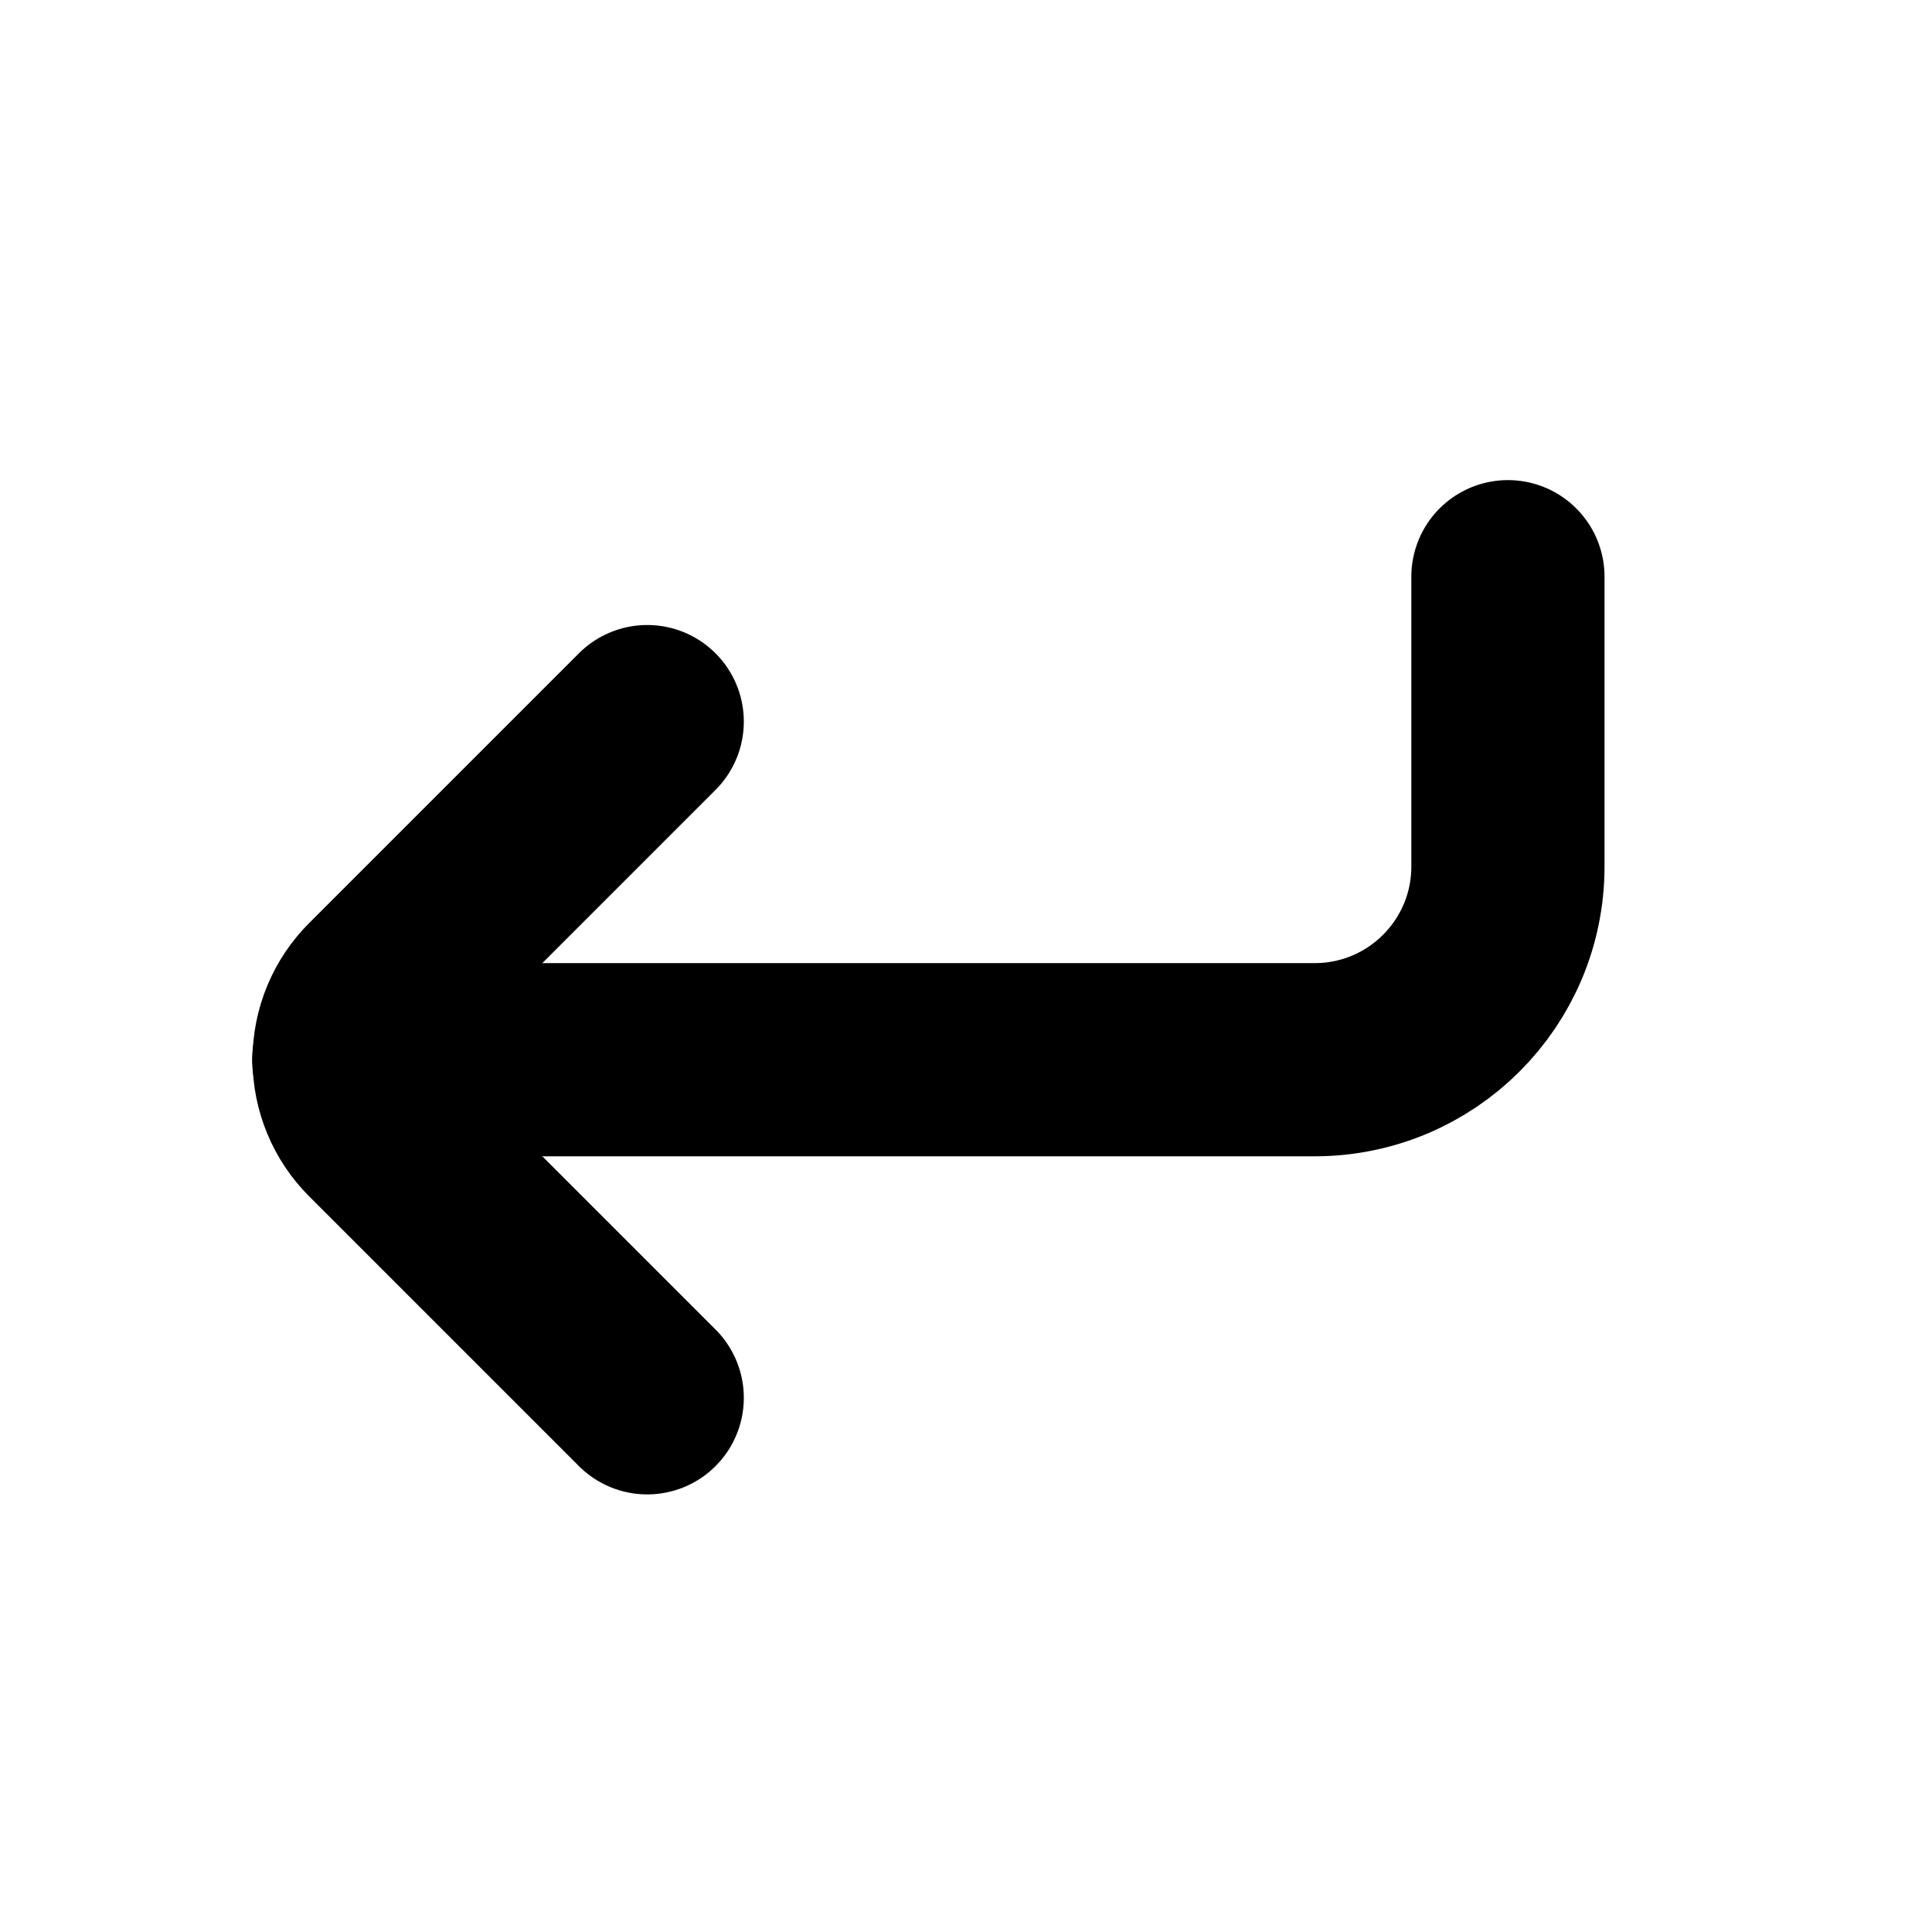
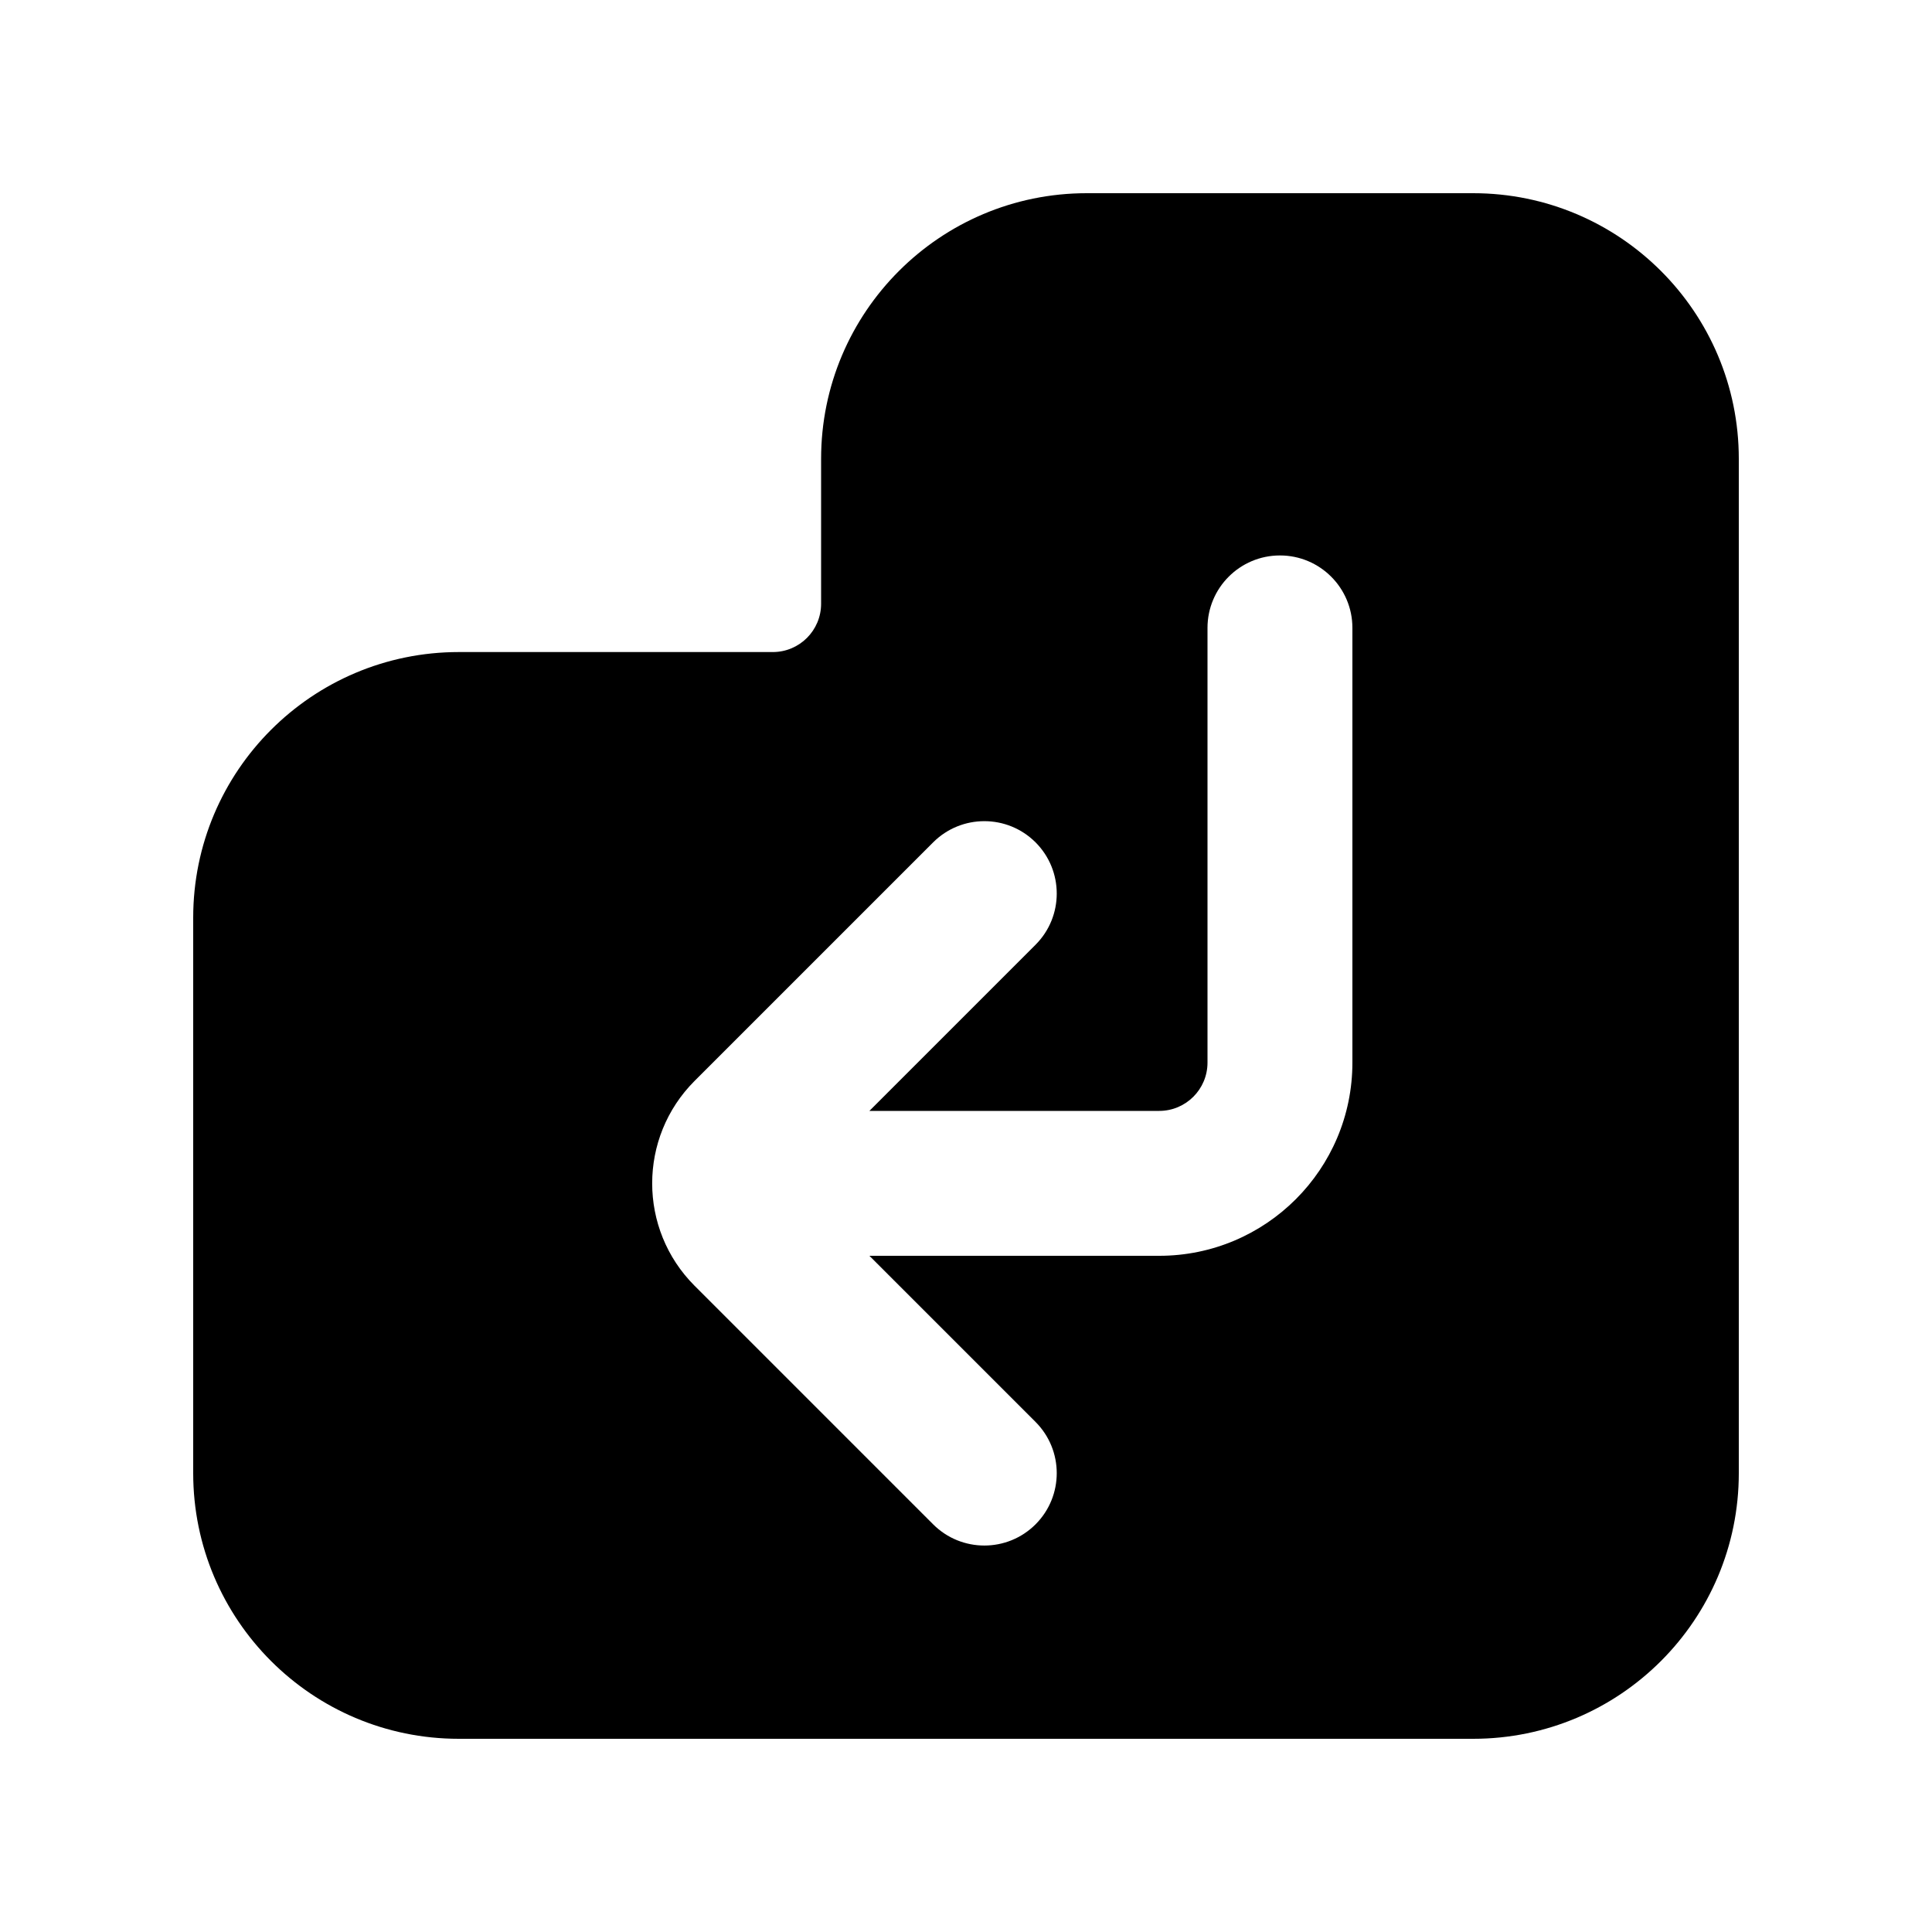
- <svg xmlns="http://www.w3.org/2000/svg" viewBox="0 0 20 20" fill="none" stroke="currentColor" stroke-width="2" stroke-linecap="round" stroke-linejoin="round">
-   <path d="M6.7 7.47L3.91 10.26A1 1 0 0 0 3.91 11.68L6.7 14.47" />
-   <path d="M15.61 5.97L15.61 8.97A2 2 0 0 1 13.61 10.97L3.61 10.97" />
+ <svg xmlns="http://www.w3.org/2000/svg" viewBox="0 0 20 20" fill="none" stroke="currentColor" stroke-width="1.5" stroke-linecap="round" stroke-linejoin="round">
+   <path fill="currentColor" fill-rule="evenodd" stroke="none" d="M11.25 2H15.25A2.75 2.75 0 0 1 18 4.75V15.25A2.75 2.75 0 0 1 15.25 18H4.75A2.75 2.75 0 0 1 2 15.25V9.5A2.75 2.75 0 0 1 4.75 6.75H8A0.5 0.5 0 0 0 8.5 6.25V4.75A2.75 2.75 0 0 1 11.25 2ZM12.5 6.5A0.75 0.75 0 0 1 13.25 5.75A0.75 0.75 0 0 1 14 6.5L14 11A2 2 0 0 1 12 13L9 13L10.72 14.72A0.75 0.75 0 0 1 10.72 15.78A0.75 0.75 0 0 1 9.66 15.78L7.19 13.31A1.5 1.5 0 0 1 7.19 11.19L9.66 8.72A0.75 0.75 0 0 1 10.72 8.72A0.75 0.75 0 0 1 10.72 9.78L9 11.5L12 11.5A0.5 0.5 0 0 0 12.5 11L12.5 6.5Z" />
</svg>
